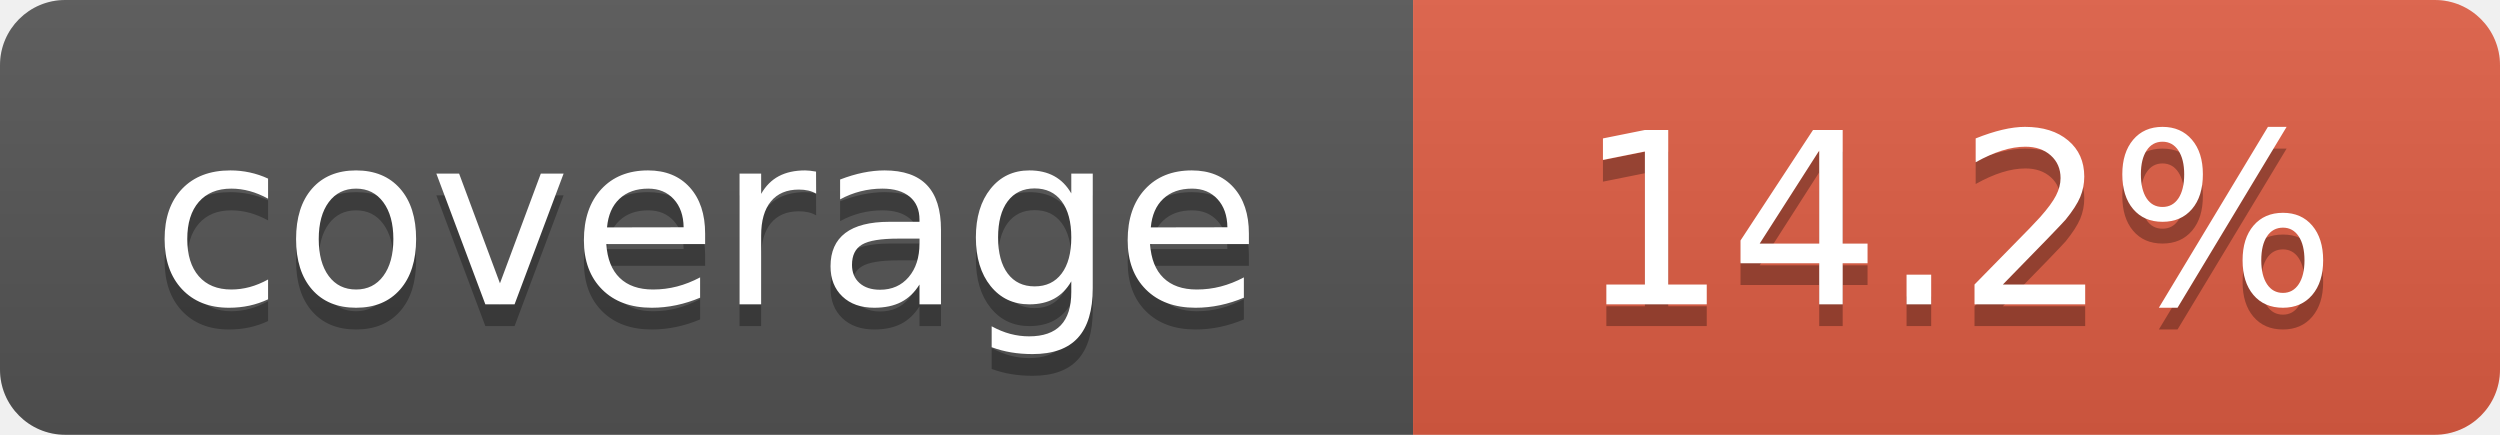
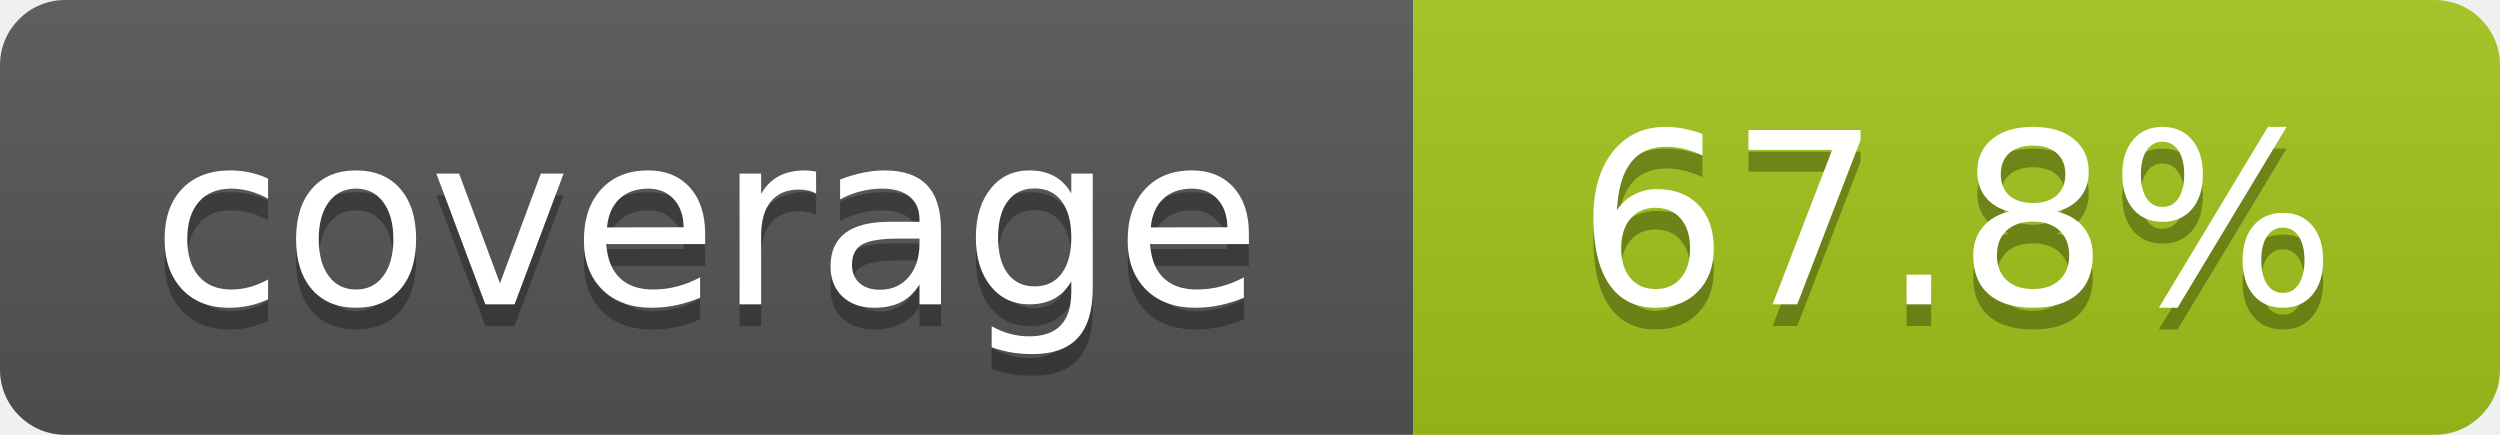
- <svg xmlns="http://www.w3.org/2000/svg" width="115" height="20" role="img" aria-label="coverage: 14.2%">
+ <svg xmlns="http://www.w3.org/2000/svg" width="115" height="20" role="img" aria-label="coverage: 67.8%">
  <linearGradient id="s" x2="0" y2="100%">
    <stop offset="0" stop-color="#bbb" stop-opacity=".1" />
    <stop offset="1" stop-opacity=".1" />
  </linearGradient>
  <clipPath id="r">
    <rect width="115" height="20" rx="3" fill="#fff" />
  </clipPath>
  <g clip-path="url(#r)">
    <rect width="65" height="20" fill="#555" />
-     <rect x="65" width="50" height="20" fill="#e05d44" />
+     <rect x="65" width="50" height="20" fill="#a3c51c" />
    <rect width="115" height="20" fill="url(#s)" />
  </g>
  <g fill="#fff" text-anchor="middle" font-family="Verdana,Geneva,DejaVu Sans,sans-serif" text-rendering="geometricPrecision" font-size="110">
    <text aria-hidden="true" x="325" y="150" fill="#010101" fill-opacity=".3" transform="scale(.1)" textLength="550">coverage</text>
    <text x="325" y="140" transform="scale(.1)" fill="#fff" textLength="550">coverage</text>
-     <text aria-hidden="true" x="900" y="150" fill="#010101" fill-opacity=".3" transform="scale(.1)" textLength="400">14.2%</text>
-     <text x="900" y="140" transform="scale(.1)" fill="#fff" textLength="400">14.2%</text>
+     <text aria-hidden="true" x="900" y="150" fill="#010101" fill-opacity=".3" transform="scale(.1)" textLength="400">67.8%</text>
+     <text x="900" y="140" transform="scale(.1)" fill="#fff" textLength="400">67.8%</text>
  </g>
</svg>
